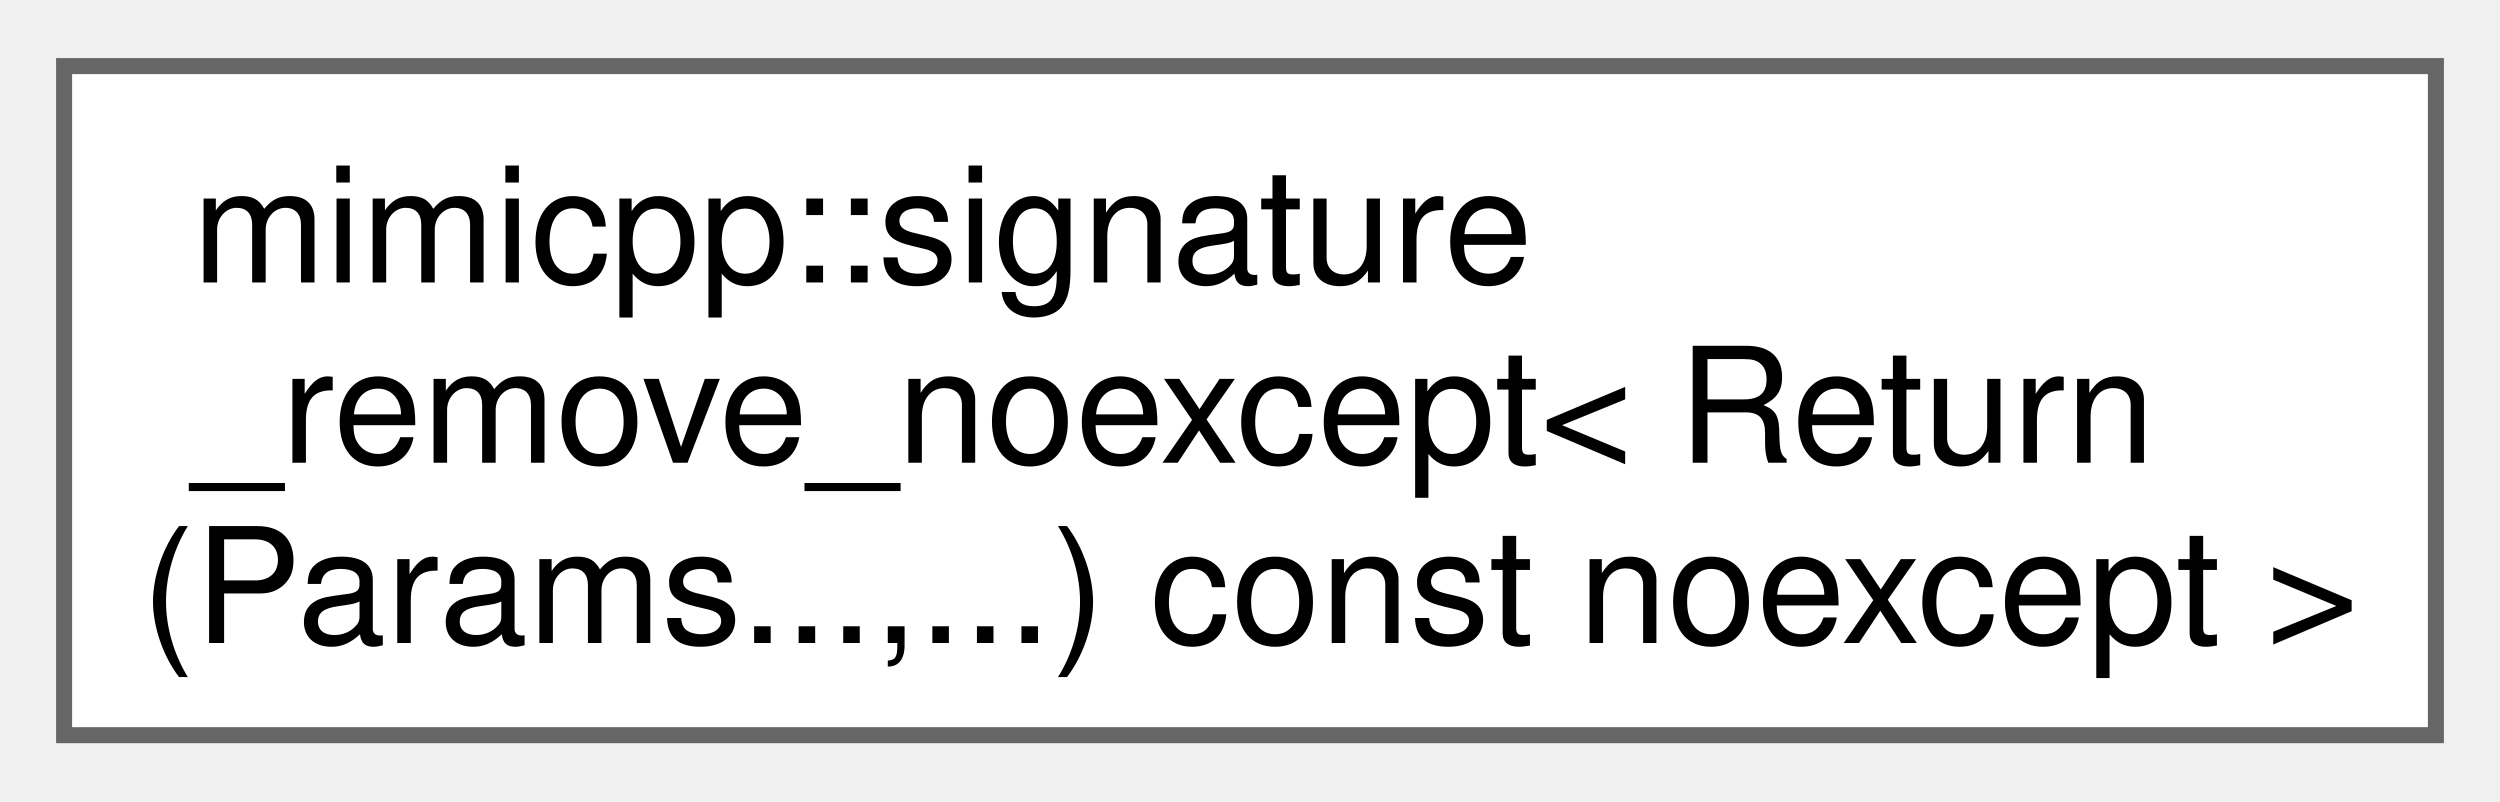
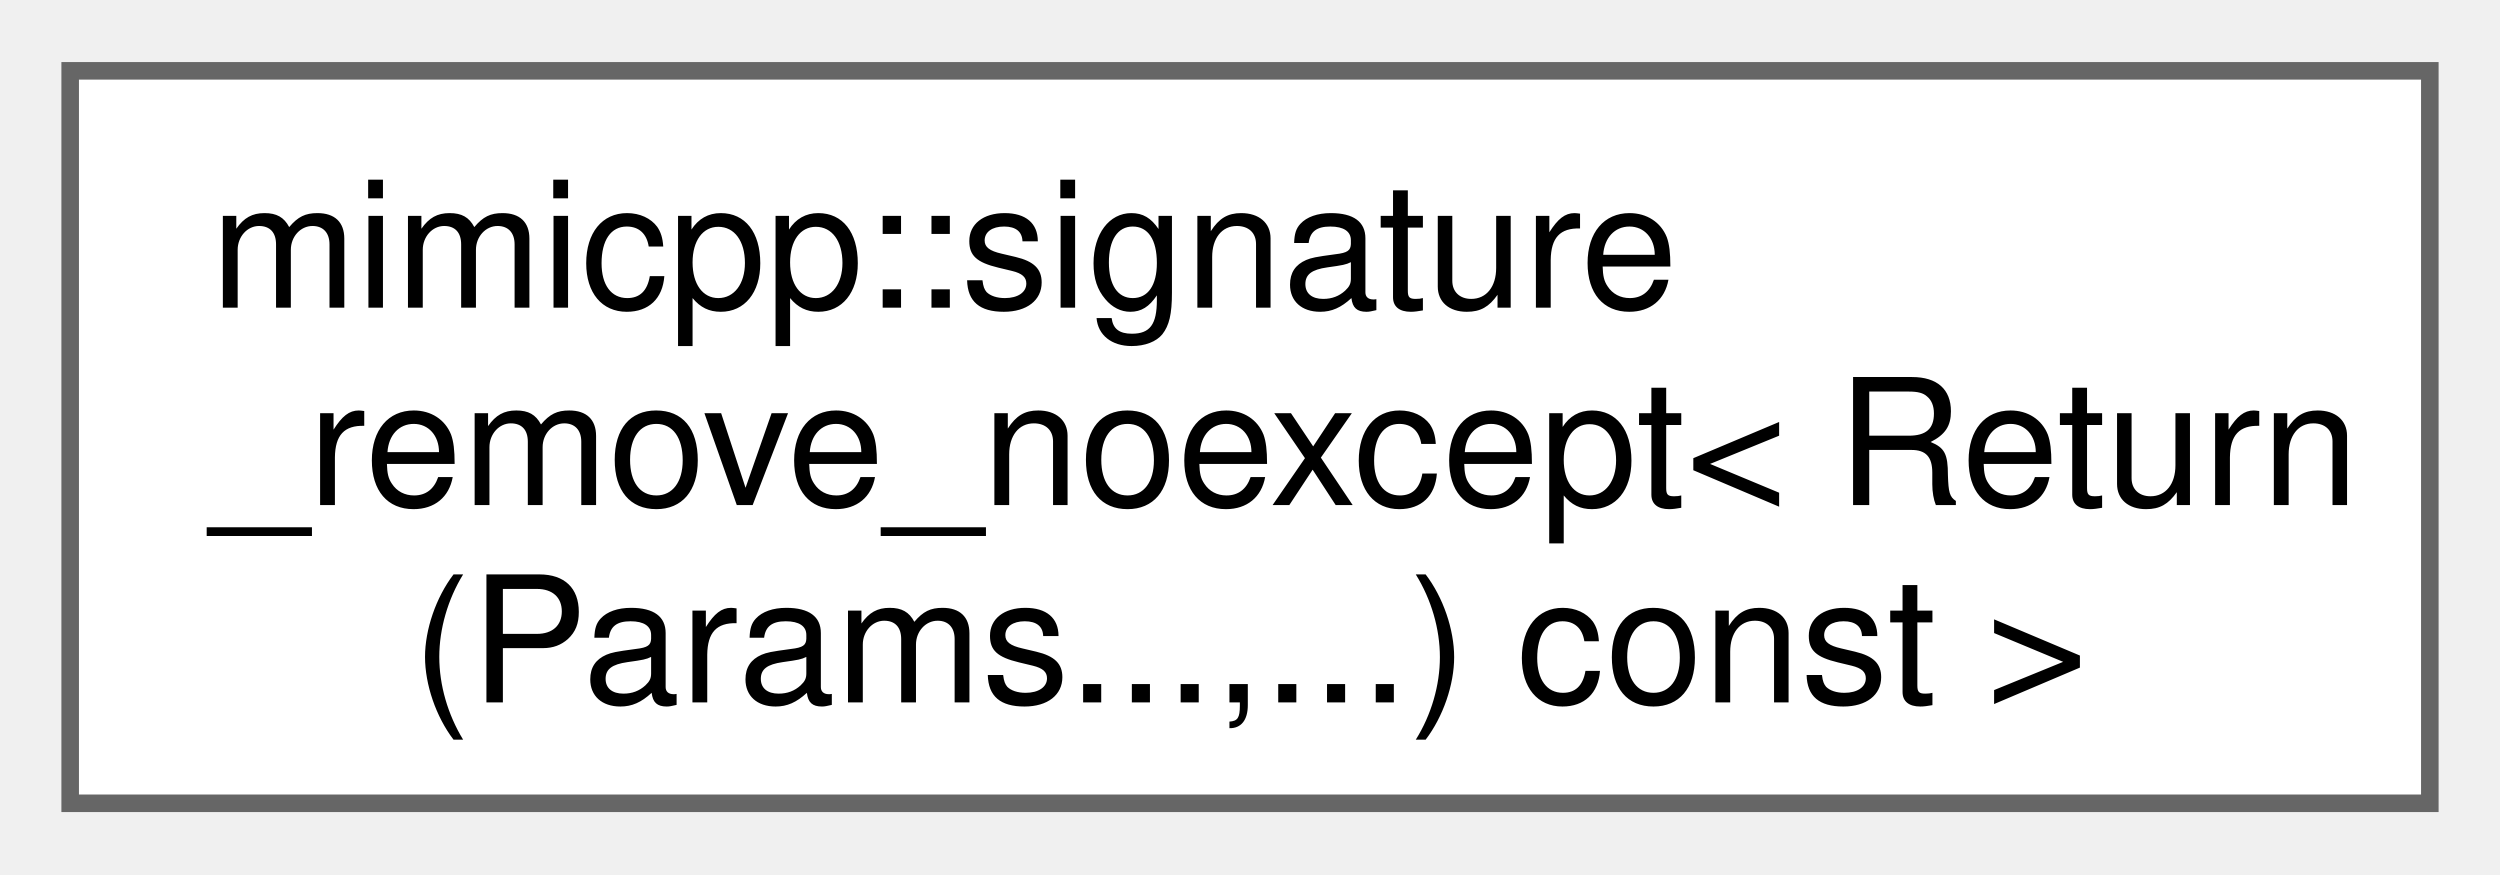
- <svg xmlns="http://www.w3.org/2000/svg" xmlns:xlink="http://www.w3.org/1999/xlink" width="156pt" height="50pt" viewBox="0.00 0.00 156.00 49.75">
+ <svg xmlns="http://www.w3.org/2000/svg" xmlns:xlink="http://www.w3.org/1999/xlink" width="143pt" height="50pt" viewBox="0.00 0.00 142.50 49.75">
  <g id="graph0" class="graph" transform="scale(1 1) rotate(0) translate(4 45.75)">
    <g id="Node000000" class="node">
      <g id="a_Node000000">
-         <a xlink:href="d3/d35/structmimicpp_1_1signature__remove__noexcept_3_01_return_07_params_8_8_8_00_8_8_8_08_01const_01noexcept_01_4.html" target="_top" xlink:title=" ">
-           <polygon fill="white" stroke="#666666" points="148,-41.75 0,-41.75 0,0 148,0 148,-41.75" />
+         <a xlink:href="d4/db7/structmimicpp_1_1signature__remove__noexcept.html" target="_top" xlink:title=" ">
+           <polygon fill="white" stroke="#666666" points="134.5,-41.75 0,-41.75 0,0 134.5,0 134.5,-41.75" />
          <text text-anchor="start" x="8" y="-28.25" font-family="Helvetica,sans-Serif" font-size="10.00">mimicpp::signature</text>
          <text text-anchor="start" x="8" y="-17" font-family="Helvetica,sans-Serif" font-size="10.00">_remove_noexcept&lt; Return</text>
-           <text text-anchor="middle" x="74" y="-5.75" font-family="Helvetica,sans-Serif" font-size="10.00">(Params...,...) const noexcept &gt;</text>
+           <text text-anchor="middle" x="67.25" y="-5.75" font-family="Helvetica,sans-Serif" font-size="10.00">(Params...,...) const &gt;</text>
        </a>
      </g>
    </g>
  </g>
</svg>
